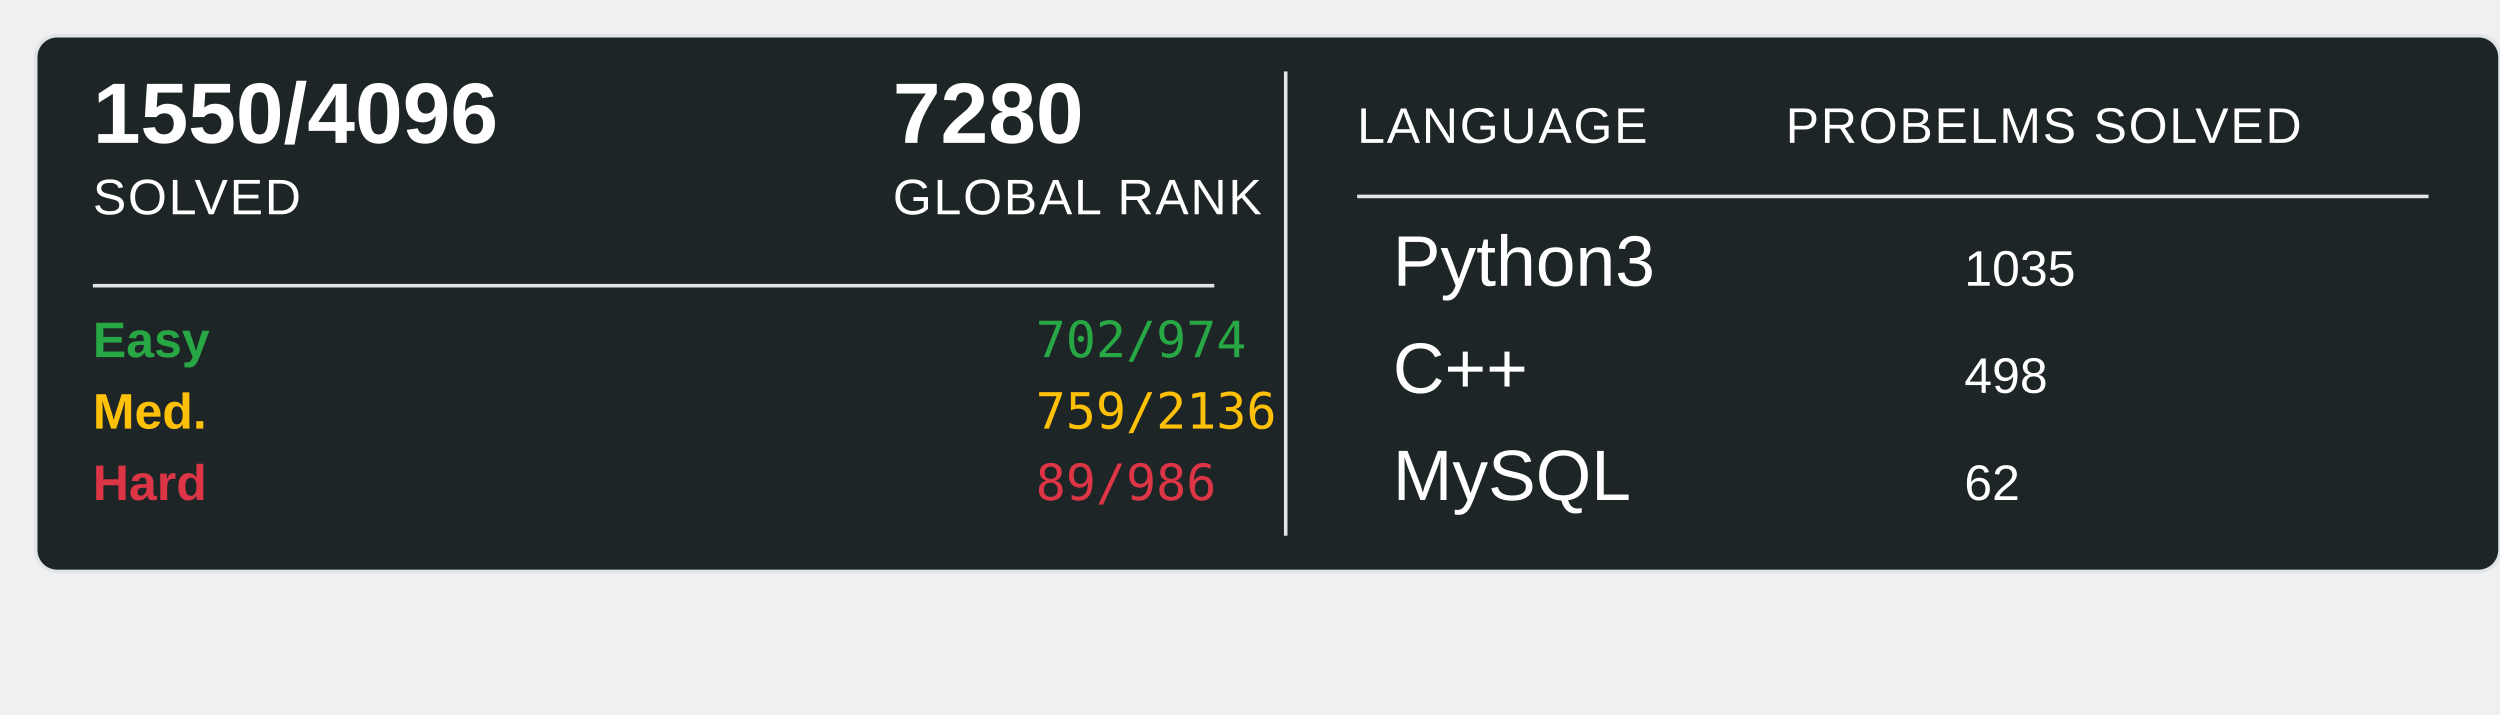
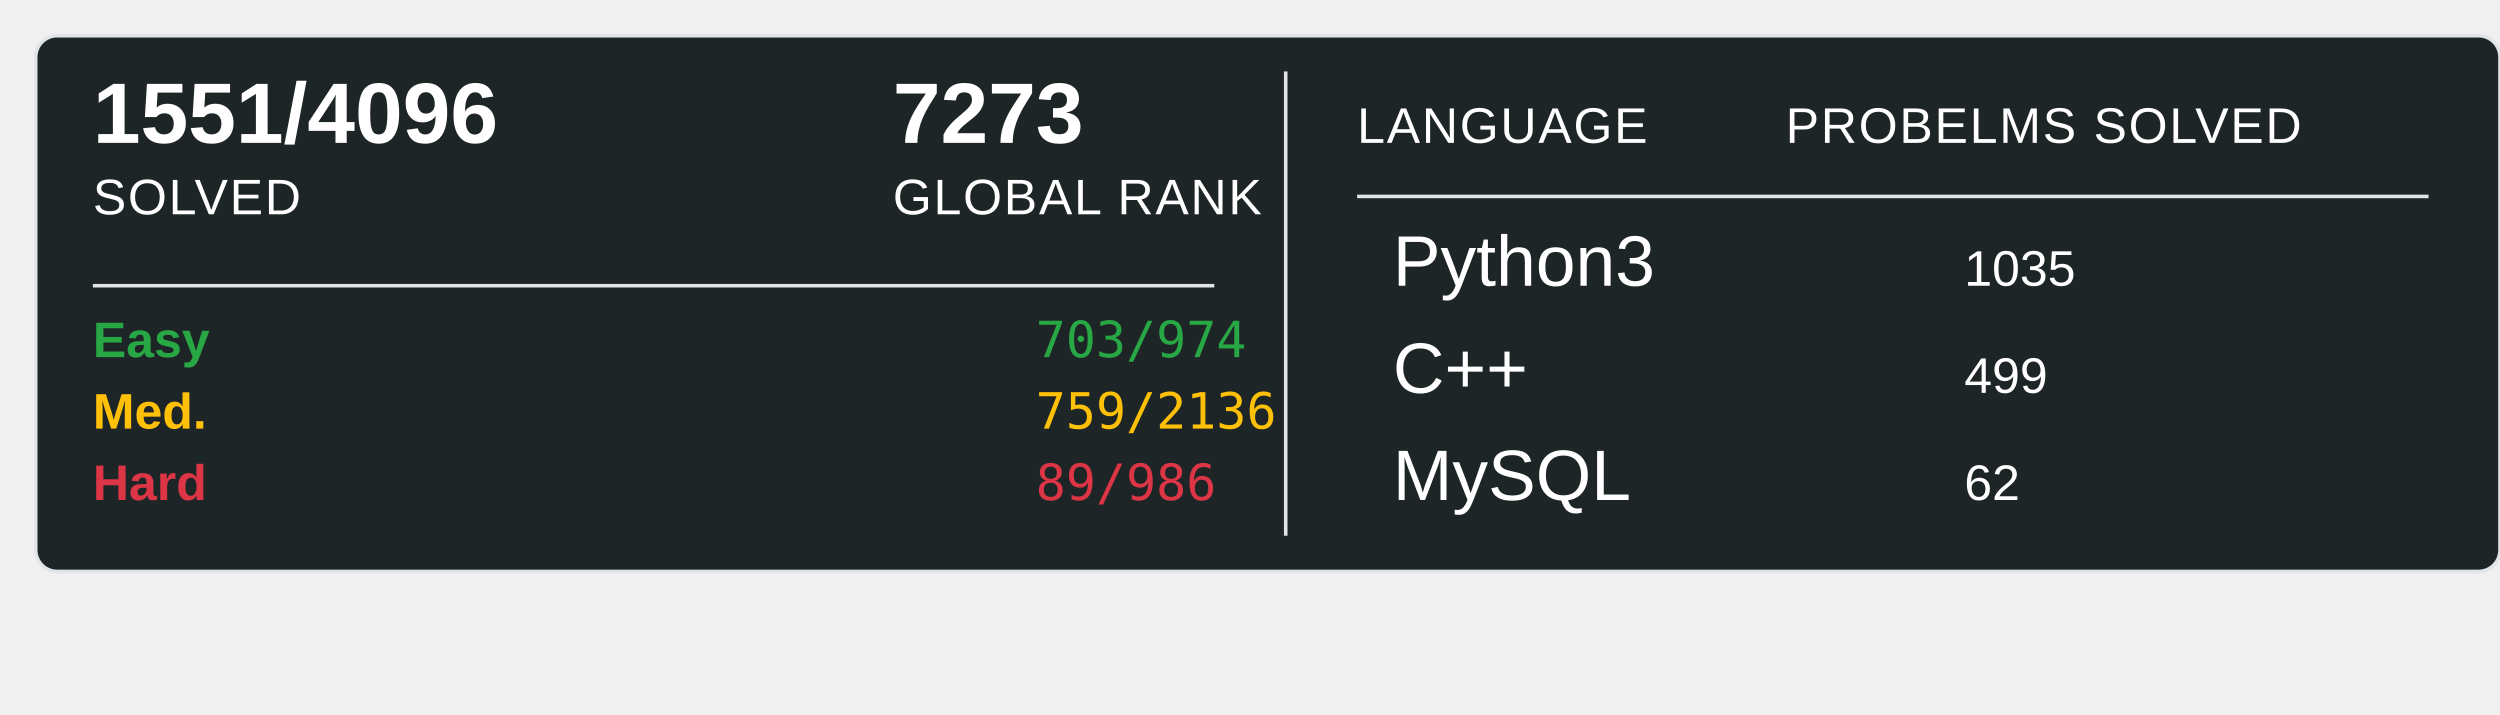
<svg xmlns="http://www.w3.org/2000/svg" width="700" height="200">
  <rect x="10" y="10" width="690" height="150" rx="6" ry="6" fill="#1E2526" stroke="#e1e4e8" stroke-width="1" />
-   <text x="26" y="40" font-family="Arial, sans-serif" font-size="24" font-weight="600" fill="#ffffff">1550/4096</text>
+   <text x="26" y="40" font-family="Arial, sans-serif" font-size="24" font-weight="600" fill="#ffffff">1551/4096</text>
  <text x="26" y="60" font-family="Arial, sans-serif" font-size="14" fill="#ffffff" text-transform="uppercase" letter-spacing="0.5">SOLVED</text>
-   <text x="250" y="40" font-family="Arial, sans-serif" font-size="24" font-weight="600" fill="#ffffff">7280</text>
+   <text x="250" y="40" font-family="Arial, sans-serif" font-size="24" font-weight="600" fill="#ffffff">7273</text>
  <text x="250" y="60" font-family="Arial, sans-serif" font-size="14" fill="#ffffff" text-transform="uppercase" letter-spacing="0.5">GLOBAL RANK</text>
  <line x1="26" y1="80" x2="340" y2="80" stroke="#e1e4e8" stroke-width="1" />
  <text x="26" y="100" font-family="Arial, sans-serif" font-size="14" font-weight="600" fill="#28a745">Easy</text>
-   <text x="290" y="100" font-family="monospace" font-size="14" fill="#28a745">702/974</text>
+   <text x="290" y="100" font-family="monospace" font-size="14" fill="#28a745">703/974</text>
  <text x="26" y="120" font-family="Arial, sans-serif" font-size="14" font-weight="600" fill="#ffc107">Med.</text>
  <text x="290" y="120" font-family="monospace" font-size="14" fill="#ffc107">759/2136</text>
  <text x="26" y="140" font-family="Arial, sans-serif" font-size="14" font-weight="600" fill="#dc3545">Hard</text>
  <text x="290" y="140" font-family="monospace" font-size="14" fill="#dc3545">89/986</text>
  <line x1="360" y1="20" x2="360" y2="150" stroke="#e1e4e8" stroke-width="1" />
  <text x="380" y="40" font-family="Arial, sans-serif" font-size="14" fill="#ffffff" text-transform="uppercase" letter-spacing="0.5">LANGUAGE</text>
  <line x1="380" y1="55" x2="680" y2="55" stroke="#e1e4e8" stroke-width="1" />
  <text x="500" y="40" font-family="Arial, sans-serif" font-size="14" fill="#ffffff" text-transform="uppercase" letter-spacing="0.5">PROBELMS SOLVED</text>
  <text x="390" y="80" font-family="Arial, sans-serif" font-size="20" fill="#ffffff">Python3</text>
  <text x="550" y="80" font-family="Arial, sans-serif" font-size="14" fill="#ffffff">1035</text>
  <text x="390" y="110" font-family="Arial, sans-serif" font-size="20" fill="#ffffff">C++</text>
-   <text x="550" y="110" font-family="Arial, sans-serif" font-size="14" fill="#ffffff">498</text>
+   <text x="550" y="110" font-family="Arial, sans-serif" font-size="14" fill="#ffffff">499</text>
  <text x="390" y="140" font-family="Arial, sans-serif" font-size="20" fill="#ffffff">MySQL</text>
  <text x="550" y="140" font-family="Arial, sans-serif" font-size="14" fill="#ffffff">62</text>
</svg>
